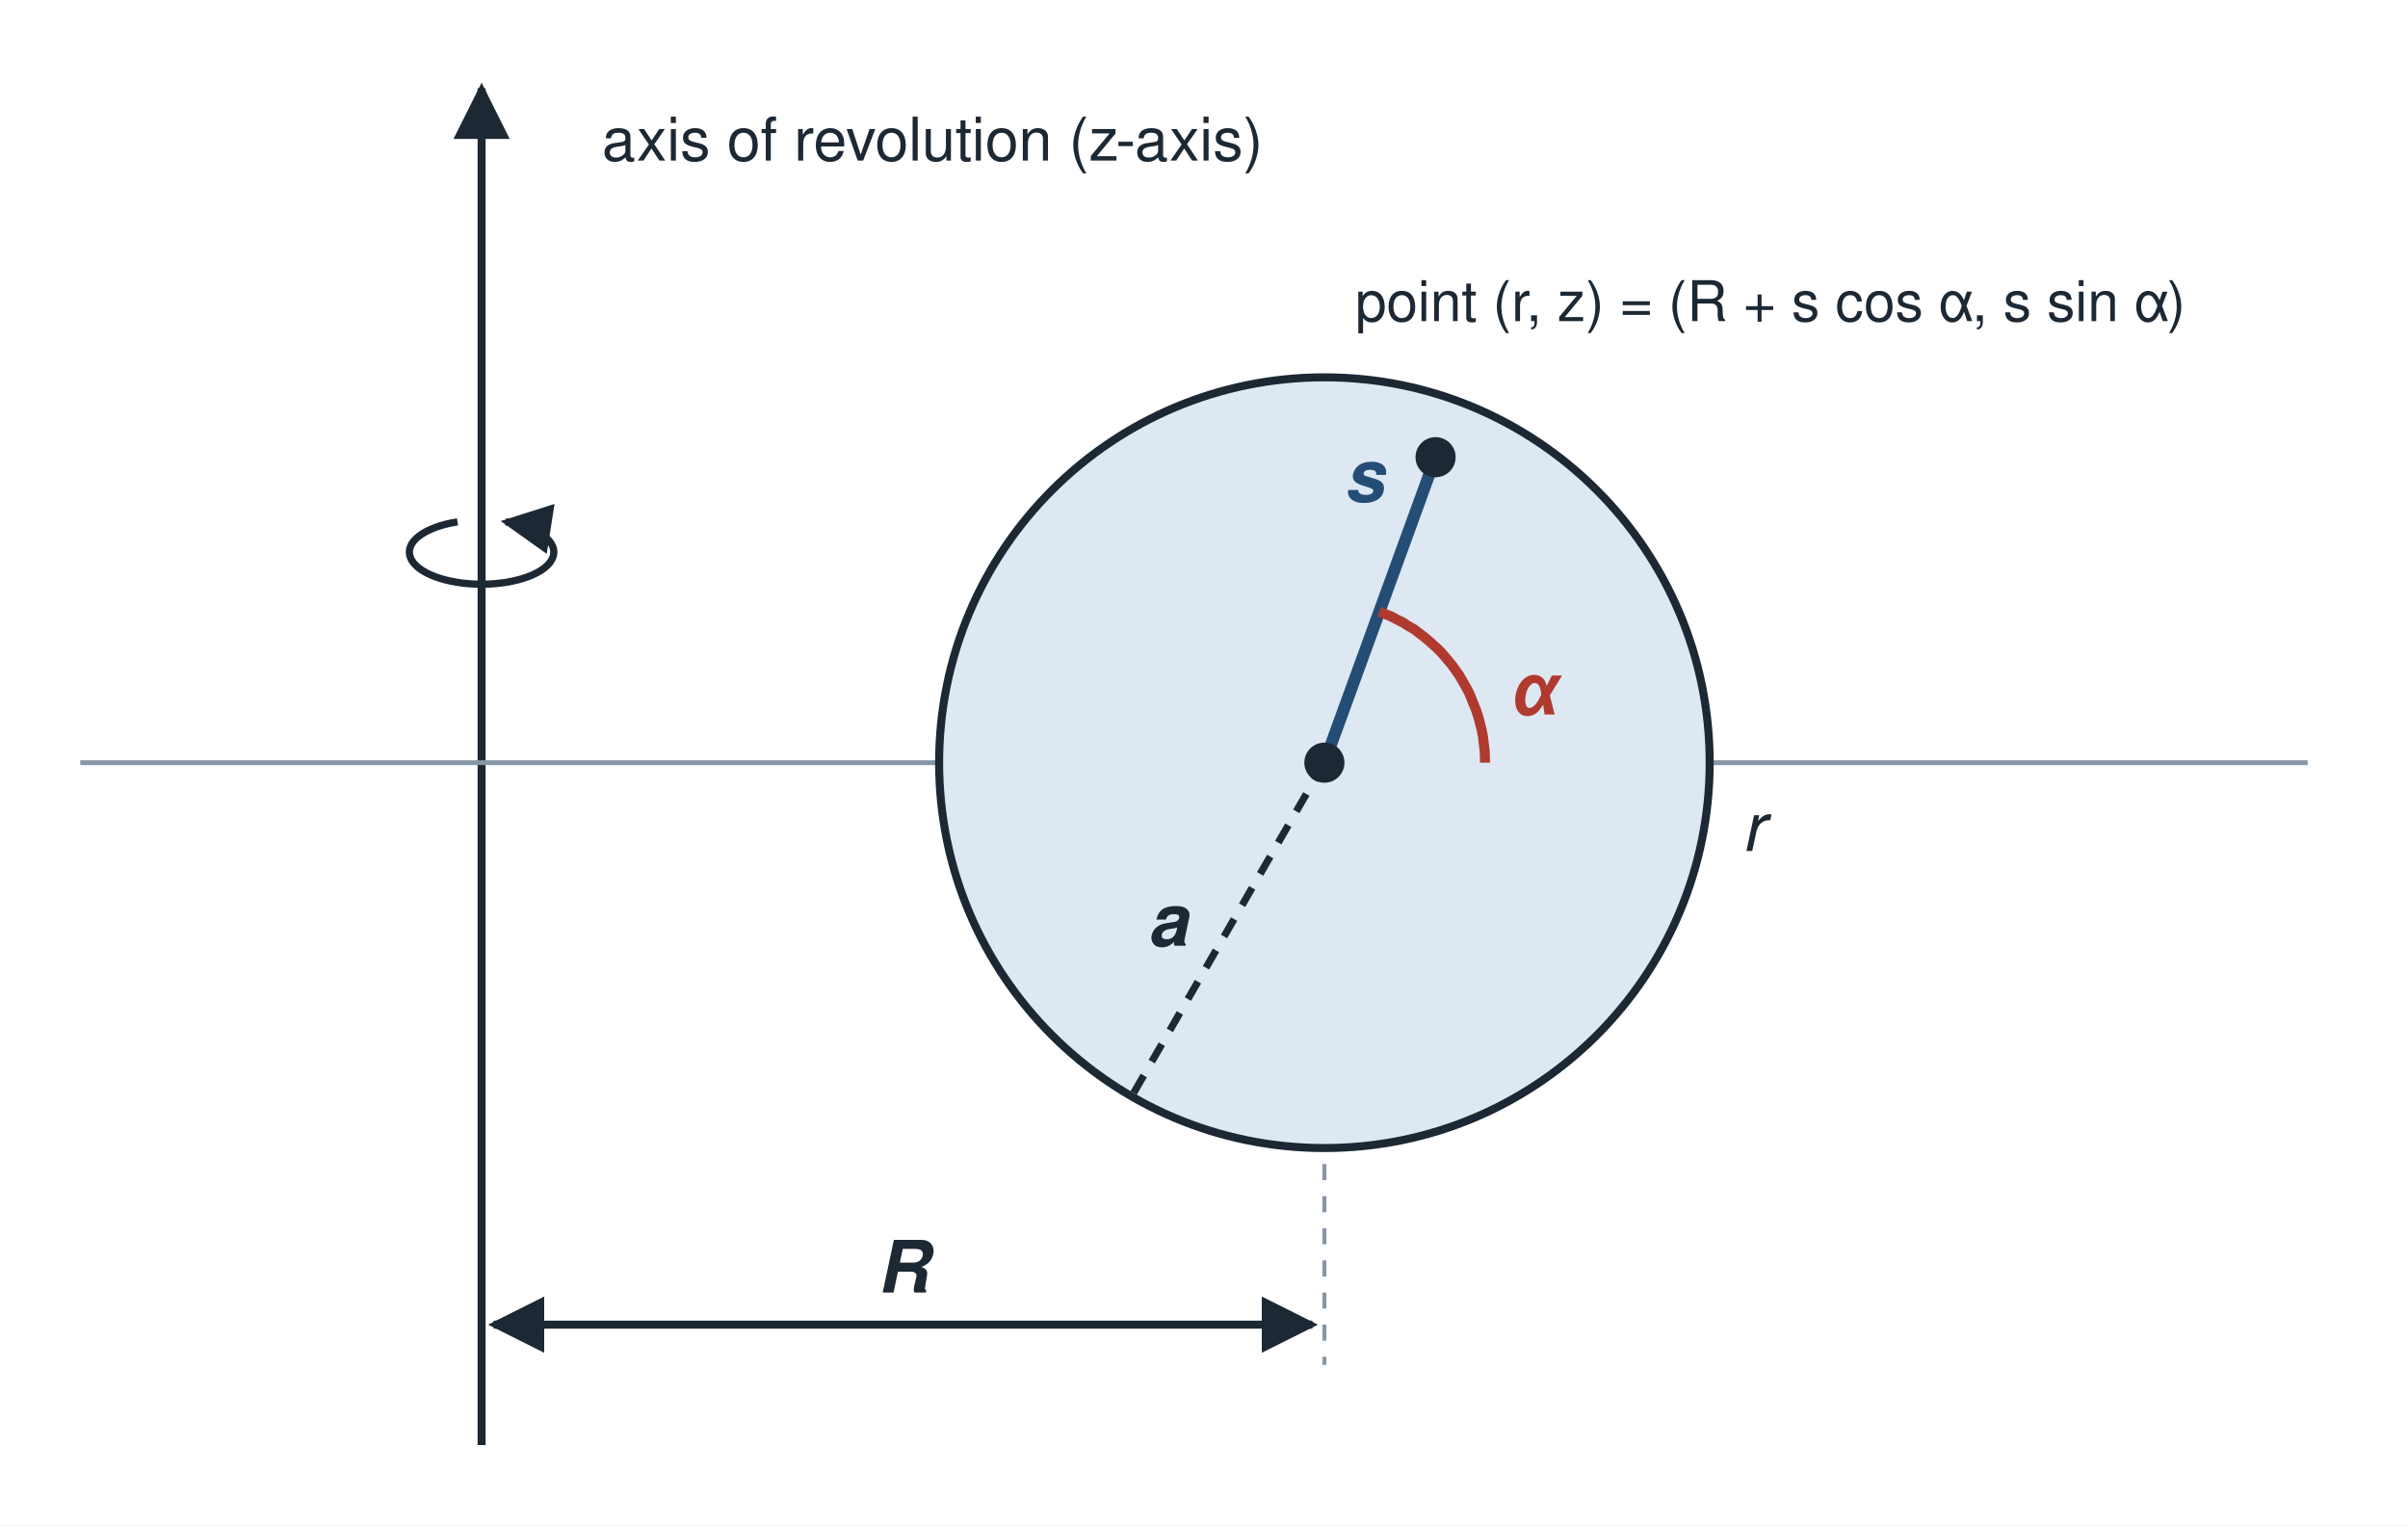
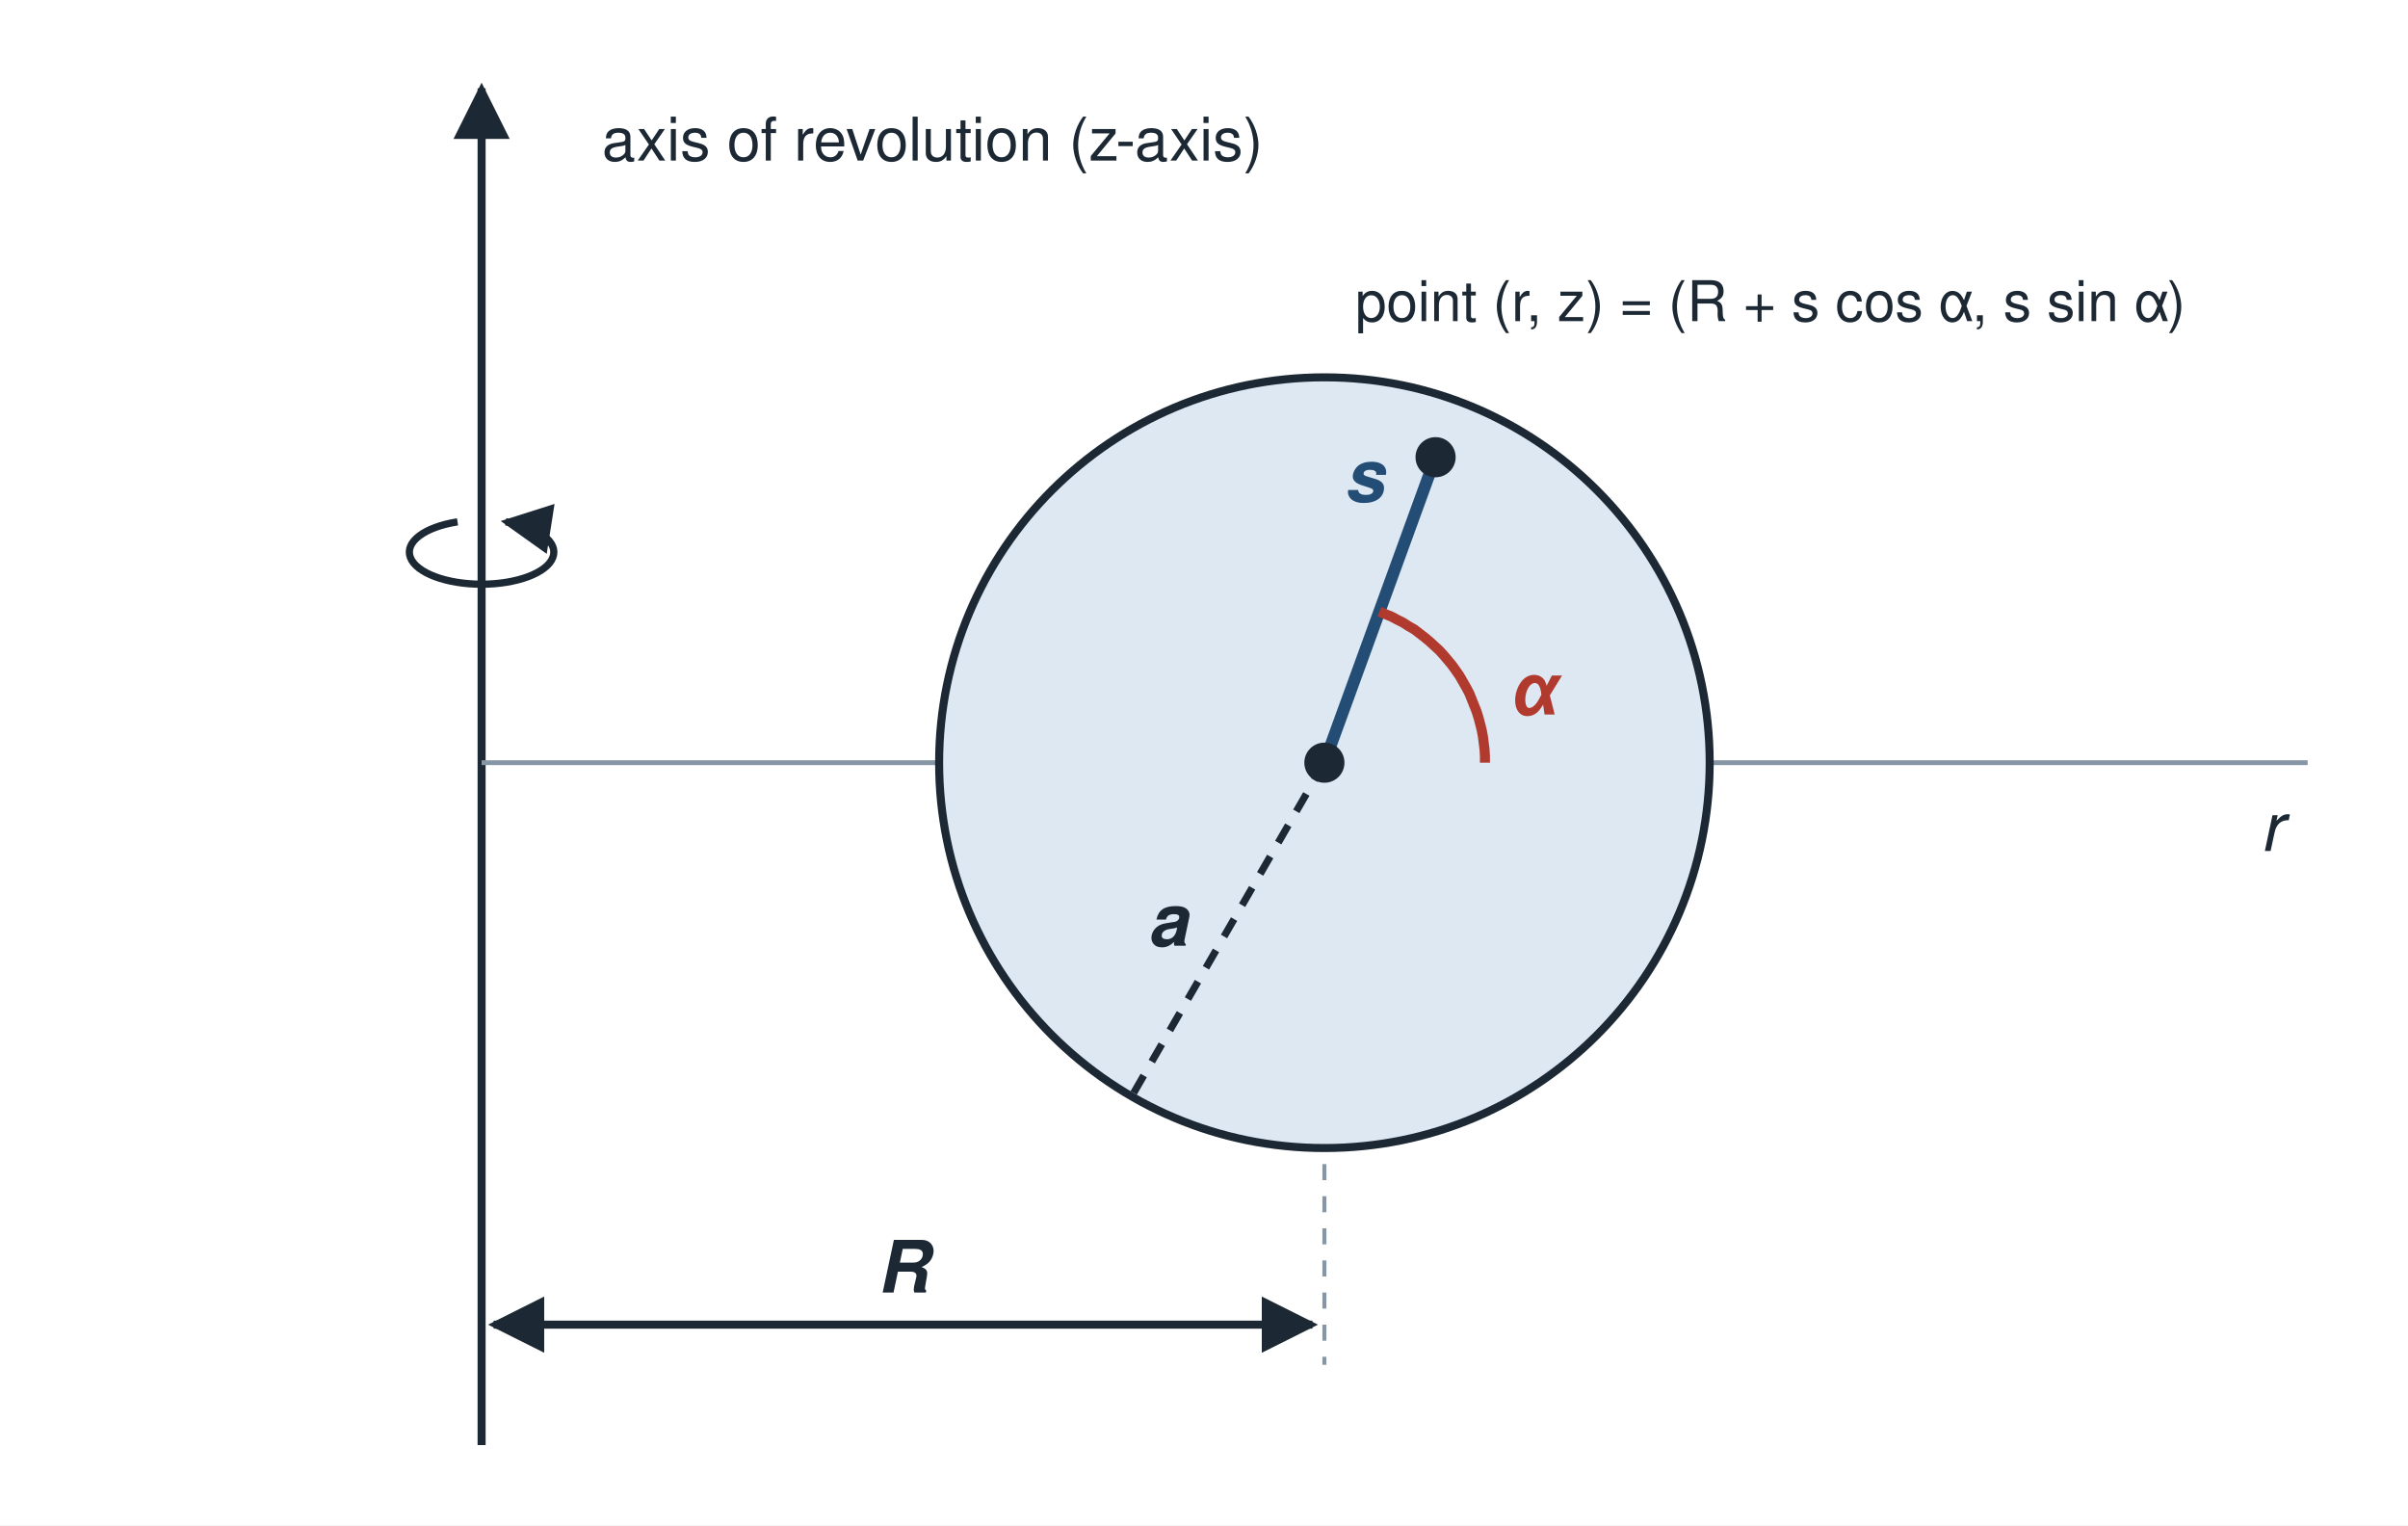
<svg xmlns="http://www.w3.org/2000/svg" viewBox="0 0 600 380" width="600" height="380" font-family="Helvetica, Arial, sans-serif" font-size="16" fill="#1c2833">
  <rect x="0" y="0" width="600" height="380" fill="#ffffff" />
  <defs>
    <marker id="ah" viewBox="0 0 10 10" refX="9" refY="5" markerWidth="7" markerHeight="7" orient="auto-start-reverse">
      <path d="M0,0 L10,5 L0,10 z" fill="#1c2833" />
    </marker>
    <marker id="ahg" viewBox="0 0 10 10" refX="9" refY="5" markerWidth="5" markerHeight="5" orient="auto-start-reverse">
      <path d="M0,0 L10,5 L0,10 z" fill="#2e7d4f" />
    </marker>
    <marker id="ahr" viewBox="0 0 10 10" refX="9" refY="5" markerWidth="5" markerHeight="5" orient="auto-start-reverse">
      <path d="M0,0 L10,5 L0,10 z" fill="#b03a2e" />
    </marker>
  </defs>
  <line x1="120.0" y1="360.0" x2="120.0" y2="22.0" stroke="#1c2833" stroke-width="2" marker-end="url(#ah)" stroke-opacity="1" />
-   <line x1="20.0" y1="190.0" x2="575.0" y2="190.0" stroke="#8796a5" stroke-width="1.2" stroke-opacity="1" />
+   <line x1="120.0" y1="190.0" x2="575.0" y2="190.0" stroke="#8796a5" stroke-width="1.2" stroke-opacity="1" />
  <circle cx="-10.0" cy="190.0" r="0.0" fill="none" stroke="#1c2833" stroke-width="0" />
  <circle cx="330.0" cy="190.0" r="96.0" fill="#dde8f3" stroke="#1c2833" stroke-width="2" />
  <path d="M 114 130 A 18 8 0 1 0 126 130" fill="none" stroke="#1c2833" stroke-width="1.8" marker-end="url(#ah)" />
  <line x1="330.0" y1="190.0" x2="357.7" y2="113.9" stroke="#244d76" stroke-width="3" stroke-opacity="1" />
  <polyline points="370.0,190.0 370.0,188.4 369.9,186.7 369.7,185.1 369.5,183.5 369.2,181.9 368.8,180.3 368.4,178.8 367.9,177.2 367.3,175.7 366.7,174.2 366.1,172.7 365.3,171.2 364.5,169.8 363.7,168.4 362.8,167.1 361.8,165.7 360.8,164.5 359.7,163.2 358.6,162.0 357.4,160.9 356.2,159.8 355.0,158.8 353.7,157.8 352.4,156.8 351.0,156.0 349.6,155.1 348.2,154.4 346.7,153.6 345.2,153.0 343.7,152.4" fill="none" fill-opacity="1" stroke="#b03a2e" stroke-width="2.5" />
  <circle cx="330.0" cy="190.0" r="5" fill="#1c2833" />
  <circle cx="357.7" cy="113.9" r="5" fill="#1c2833" />
  <line x1="123" y1="330" x2="327.0" y2="330" stroke="#1c2833" stroke-width="2" marker-start="url(#ah)" marker-end="url(#ah)" />
  <line x1="330.0" y1="290.0" x2="330.0" y2="340.0" stroke="#8796a5" stroke-width="1" stroke-dasharray="4 4" stroke-opacity="1" />
  <line x1="330.0" y1="190.0" x2="282.0" y2="273.1" stroke="#1c2833" stroke-width="1.8" stroke-dasharray="5 4" stroke-opacity="1" />
  <text x="150.0" y="40.0" text-anchor="start" font-size="15" fill="#1c2833">axis of revolution (z-axis)</text>
  <text x="225.0" y="322.0" text-anchor="middle" font-size="18" font-weight="bold" font-style="italic" fill="#1c2833">R</text>
  <text x="344.8" y="124.9" text-anchor="end" font-size="18" font-weight="bold" font-style="italic" fill="#244d76">s</text>
  <text x="376.0" y="178.0" text-anchor="start" font-size="18" font-weight="bold" font-style="italic" fill="#b03a2e">α</text>
  <text x="296.0" y="235.6" text-anchor="end" font-size="18" font-weight="bold" font-style="italic" fill="#1c2833">a</text>
  <text x="337.7" y="80.0" text-anchor="start" font-size="14" fill="#1c2833">point (r, z) = (R + s cos α, s sin α)</text>
-   <text x="434.0" y="212.0" text-anchor="start" font-size="17" font-style="italic" fill="#1c2833">r</text>
+   <text x="566.0" y="212.0" text-anchor="middle" font-size="17" font-style="italic" fill="#1c2833">r</text>
</svg>
